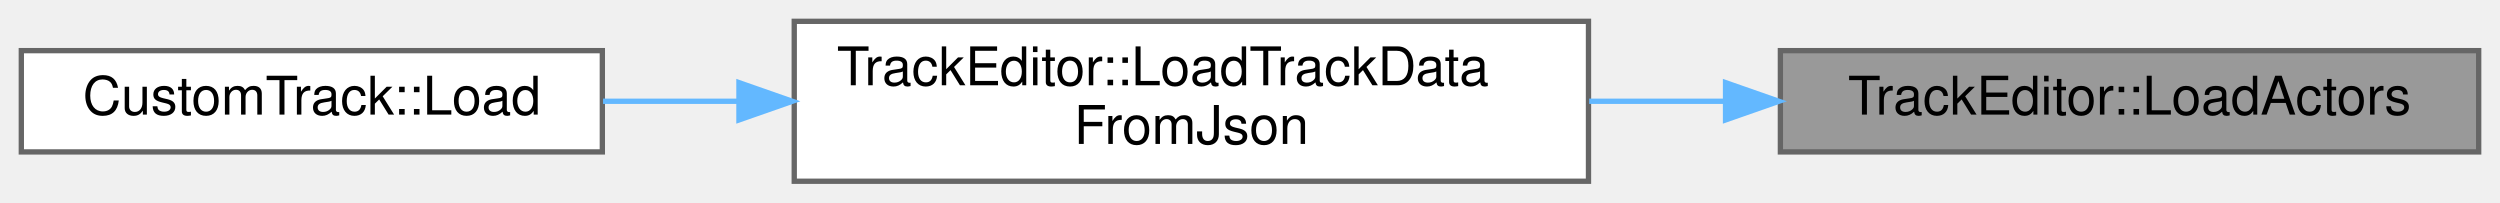
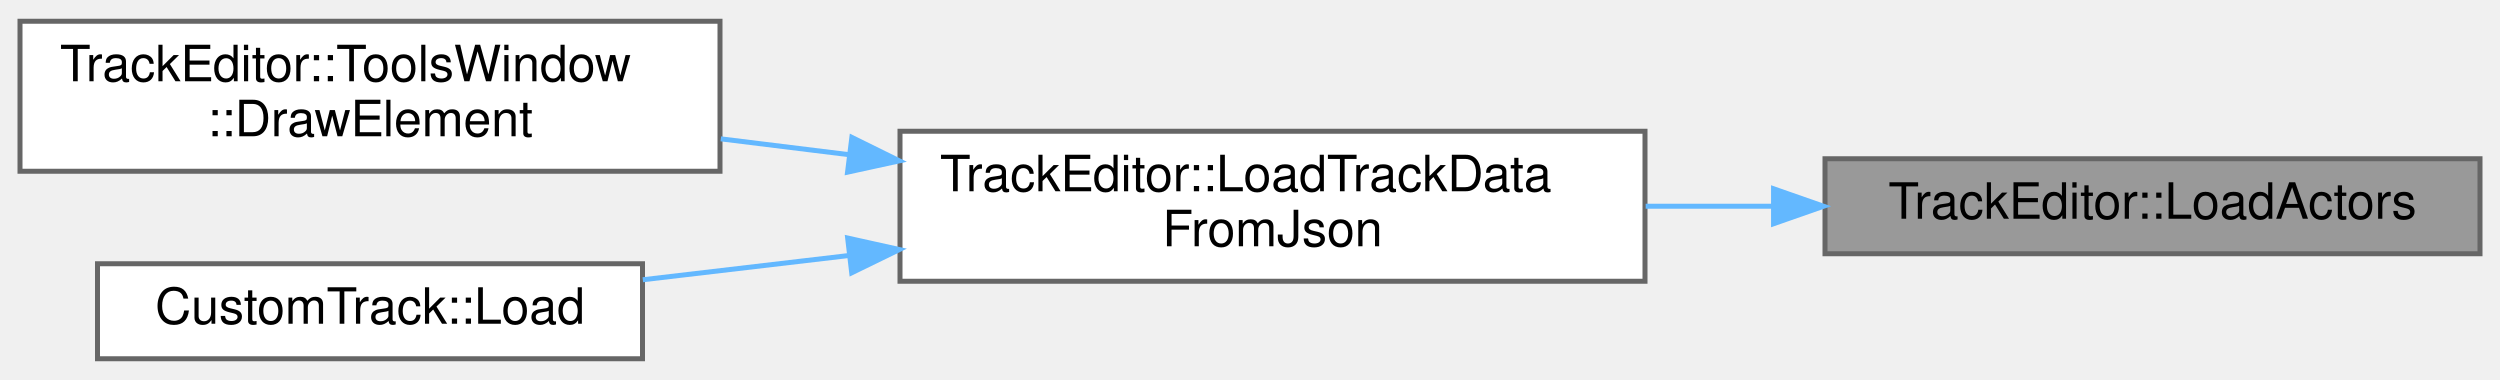
- <svg xmlns="http://www.w3.org/2000/svg" xmlns:xlink="http://www.w3.org/1999/xlink" width="469pt" height="38pt" viewBox="0.00 0.00 469.00 38.00">
-   <g id="graph0" class="graph" transform="scale(1 1) rotate(0) translate(4 34)">
+ <svg xmlns="http://www.w3.org/2000/svg" xmlns:xlink="http://www.w3.org/1999/xlink" width="500pt" height="76pt" viewBox="0.00 0.00 500.00 75.50">
+   <g id="graph0" class="graph" transform="scale(1 1) rotate(0) translate(4 71.5)">
    <g id="Node000001" class="node">
      <g id="a_Node000001">
        <a xlink:title=" ">
-           <polygon fill="#999999" stroke="#666666" points="461,-24.5 330,-24.5 330,-5.5 461,-5.5 461,-24.5" />
-           <text text-anchor="middle" x="395.5" y="-12.5" font-family="Helvetica,sans-Serif" font-size="10.00">TrackEditor::LoadActors</text>
+           <polygon fill="#999999" stroke="#666666" points="492,-40 361,-40 361,-21 492,-21 492,-40" />
+           <text text-anchor="middle" x="426.5" y="-28" font-family="Helvetica,sans-Serif" font-size="10.00">TrackEditor::LoadActors</text>
        </a>
      </g>
    </g>
    <g id="Node000002" class="node">
      <g id="a_Node000002">
        <a xlink:href="namespaceTrackEditor.html#af5a960e46705549c4ff5b8f8f55bc21c" target="_top" xlink:title=" ">
-           <polygon fill="white" stroke="#666666" points="294,-30 145,-30 145,0 294,0 294,-30" />
-           <text text-anchor="start" x="153" y="-18" font-family="Helvetica,sans-Serif" font-size="10.00">TrackEditor::LoadTrackData</text>
-           <text text-anchor="middle" x="219.5" y="-7" font-family="Helvetica,sans-Serif" font-size="10.00">FromJson</text>
+           <polygon fill="white" stroke="#666666" points="325,-45.5 176,-45.5 176,-15.5 325,-15.5 325,-45.5" />
+           <text text-anchor="start" x="184" y="-33.5" font-family="Helvetica,sans-Serif" font-size="10.00">TrackEditor::LoadTrackData</text>
+           <text text-anchor="middle" x="250.5" y="-22.5" font-family="Helvetica,sans-Serif" font-size="10.00">FromJson</text>
        </a>
      </g>
    </g>
    <g id="edge1_Node000001_Node000002" class="edge">
      <g id="a_edge1_Node000001_Node000002">
        <a xlink:title=" ">
-           <path fill="none" stroke="#63b8ff" d="M319.53,-15C311.11,-15 302.54,-15 294.13,-15" />
-           <polygon fill="#63b8ff" stroke="#63b8ff" points="319.71,-18.5 329.71,-15 319.71,-11.5 319.71,-18.5" />
+           <path fill="none" stroke="#63b8ff" d="M350.53,-30.5C342.11,-30.5 333.54,-30.5 325.13,-30.5" />
+           <polygon fill="#63b8ff" stroke="#63b8ff" points="350.71,-34 360.71,-30.5 350.71,-27 350.71,-34" />
        </a>
      </g>
    </g>
    <g id="Node000003" class="node">
      <g id="a_Node000003">
-         <a xlink:href="classCustomTrack.html#a04441e98f3743d62b62e48240b141899" target="_top" xlink:title=" ">
-           <polygon fill="white" stroke="#666666" points="109,-24.5 0,-24.5 0,-5.5 109,-5.5 109,-24.5" />
-           <text text-anchor="middle" x="54.5" y="-12.5" font-family="Helvetica,sans-Serif" font-size="10.00">CustomTrack::Load</text>
+         <a xlink:href="classTrackEditor_1_1ToolsWindow.html#ae385cfb1d654a2e5be9373f7df9a16ef" target="_top" xlink:title=" ">
+           <polygon fill="white" stroke="#666666" points="140,-67.5 0,-67.5 0,-37.5 140,-37.5 140,-67.5" />
+           <text text-anchor="start" x="8" y="-55.5" font-family="Helvetica,sans-Serif" font-size="10.00">TrackEditor::ToolsWindow</text>
+           <text text-anchor="middle" x="70" y="-44.5" font-family="Helvetica,sans-Serif" font-size="10.00">::DrawElement</text>
        </a>
      </g>
    </g>
    <g id="edge2_Node000002_Node000003" class="edge">
      <g id="a_edge2_Node000002_Node000003">
        <a xlink:title=" ">
-           <path fill="none" stroke="#63b8ff" d="M134.51,-15C125.88,-15 117.29,-15 109.13,-15" />
-           <polygon fill="#63b8ff" stroke="#63b8ff" points="134.63,-18.5 144.63,-15 134.63,-11.5 134.63,-18.5" />
+           <path fill="none" stroke="#63b8ff" d="M165.83,-40.81C157.24,-41.87 148.57,-42.94 140.16,-43.98" />
+           <polygon fill="#63b8ff" stroke="#63b8ff" points="166.37,-44.27 175.87,-39.58 165.51,-37.32 166.37,-44.27" />
+         </a>
+       </g>
+     </g>
+     <g id="Node000004" class="node">
+       <g id="a_Node000004">
+         <a xlink:href="classCustomTrack.html#a04441e98f3743d62b62e48240b141899" target="_top" xlink:title=" ">
+           <polygon fill="white" stroke="#666666" points="124.5,-19 15.5,-19 15.5,0 124.5,0 124.5,-19" />
+           <text text-anchor="middle" x="70" y="-7" font-family="Helvetica,sans-Serif" font-size="10.00">CustomTrack::Load</text>
+         </a>
+       </g>
+     </g>
+     <g id="edge3_Node000002_Node000004" class="edge">
+       <g id="a_edge3_Node000002_Node000004">
+         <a xlink:title=" ">
+           <path fill="none" stroke="#63b8ff" d="M165.72,-20.64C151.72,-19 137.54,-17.33 124.56,-15.8" />
+           <polygon fill="#63b8ff" stroke="#63b8ff" points="165.53,-24.14 175.87,-21.84 166.34,-17.19 165.53,-24.14" />
        </a>
      </g>
    </g>
  </g>
</svg>
